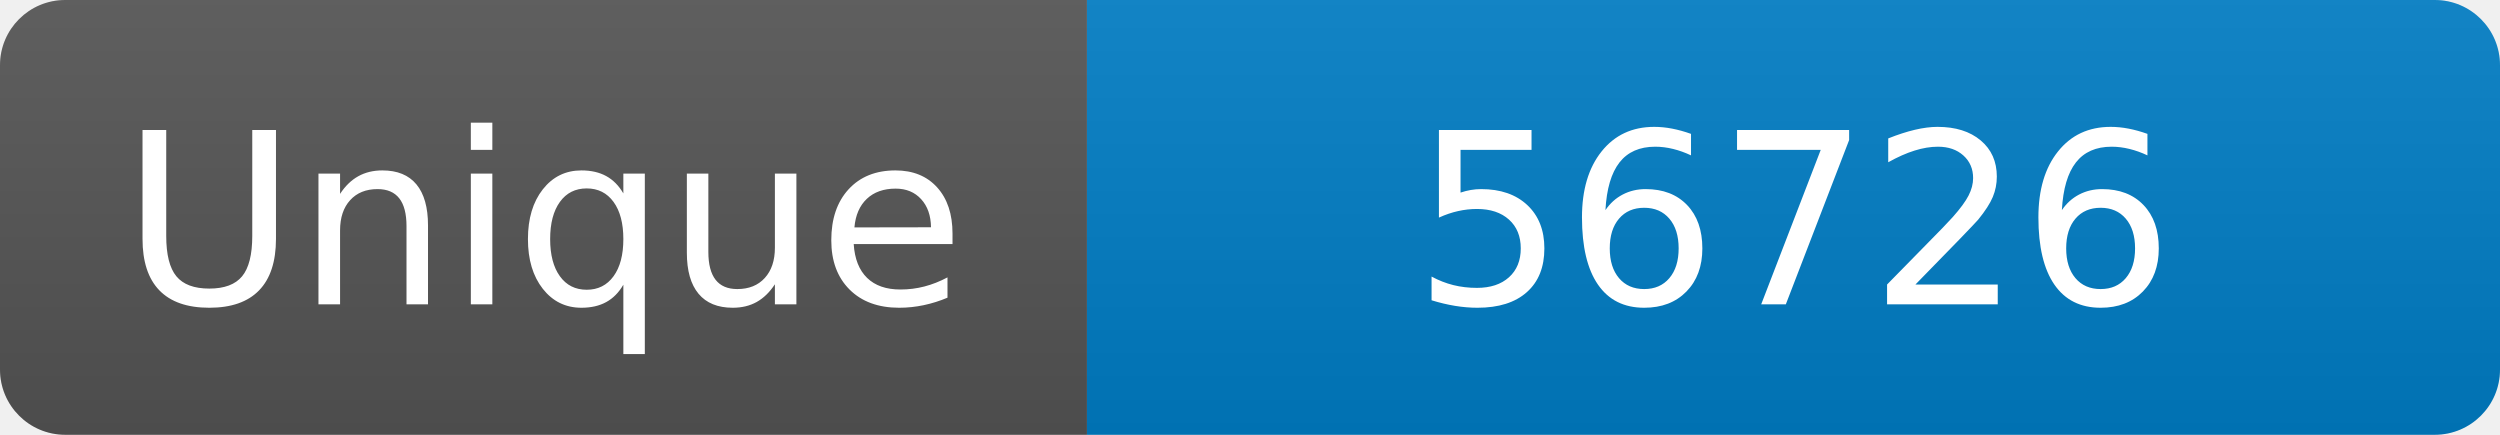
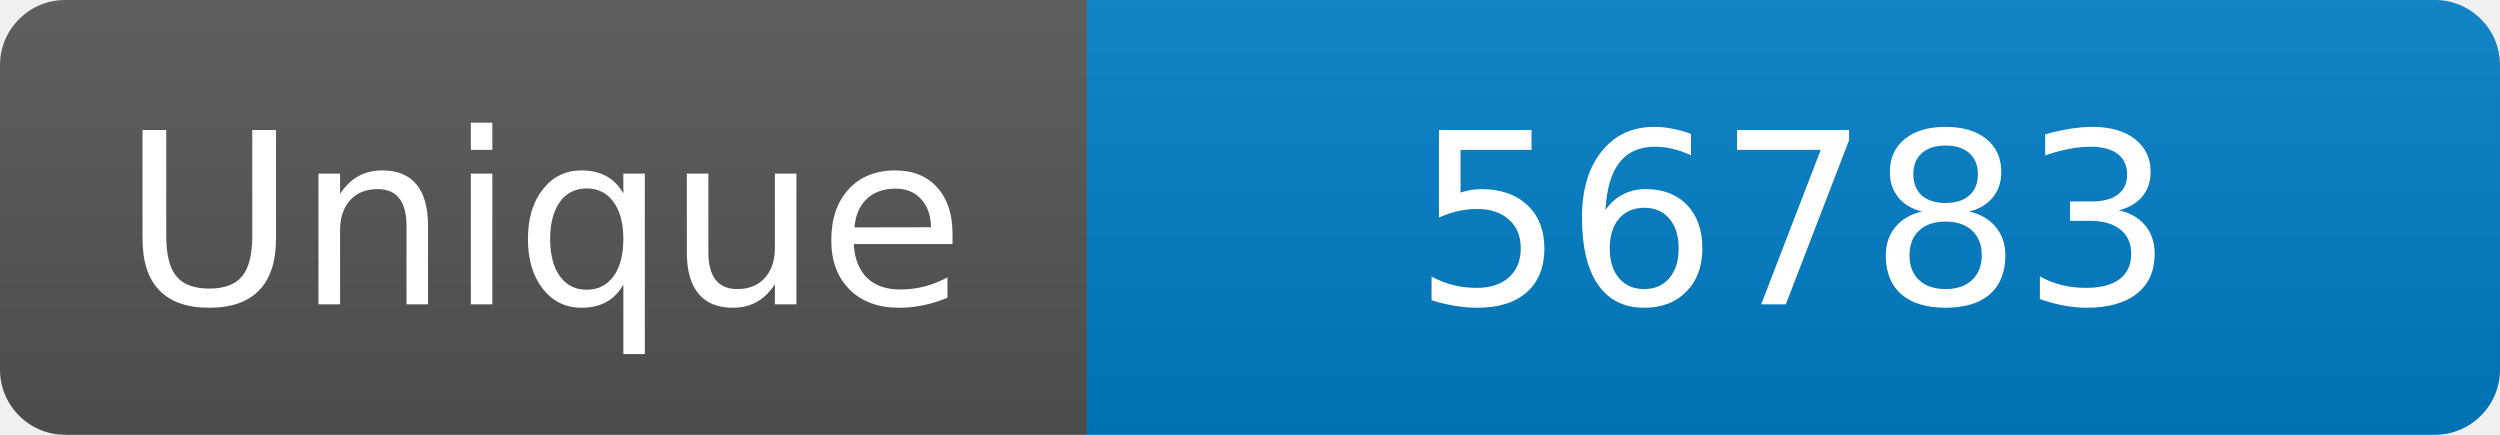
<svg xmlns="http://www.w3.org/2000/svg" width="115" height="20" role="img" aria-label="Maintained?: yes">
  <linearGradient id="s" x2="0" y2="100%">
    <stop offset="0" stop-color="#bbb" stop-opacity=".1" />
    <stop offset="1" stop-opacity=".1" />
  </linearGradient>
  <clipPath id="r">
    <rect width="115" height="20" rx="3" fill="#fff" />
  </clipPath>
  <g clip-path="url(#r)">
    <rect width="50" height="20" fill="#555" />
    <rect x="50" width="160" height="20" fill="#007ec6" />
    <rect width="115" height="20" fill="url(#s)" />
  </g>
  <g fill="#fff" text-anchor="middle" font-family="Verdana,Geneva,DejaVu Sans,sans-serif" font-size="110">
    <text x="250" y="140" transform="scale(.1)" fill="#fff">Unique</text>
-     <text x="825" y="140" transform="scale(.1)" fill="#fff">56726</text>
+     <text x="825" y="140" transform="scale(.1)" fill="#fff">56783</text>
  </g>
</svg>
